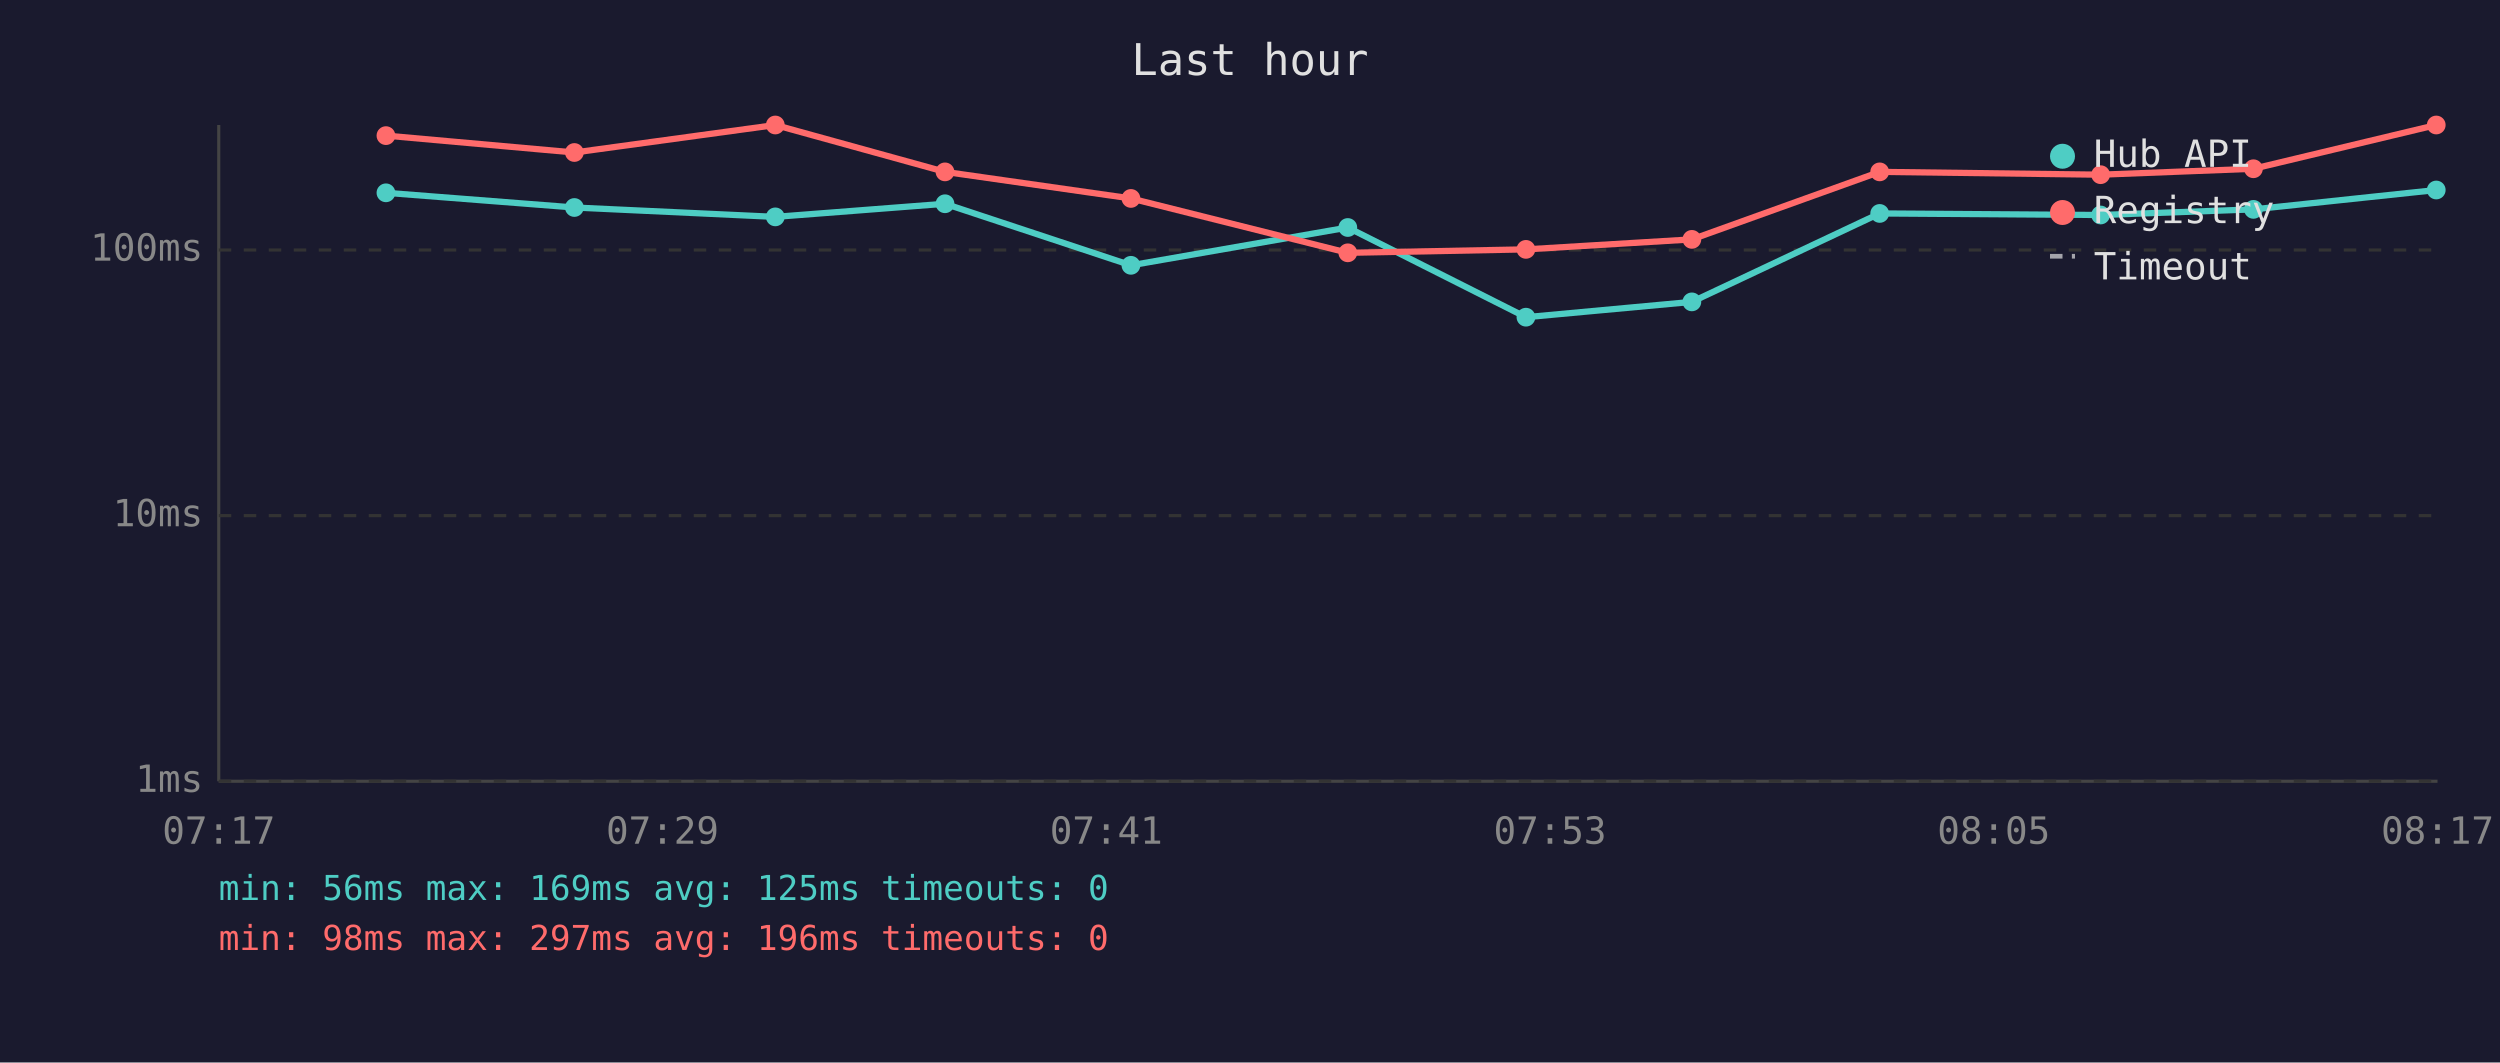
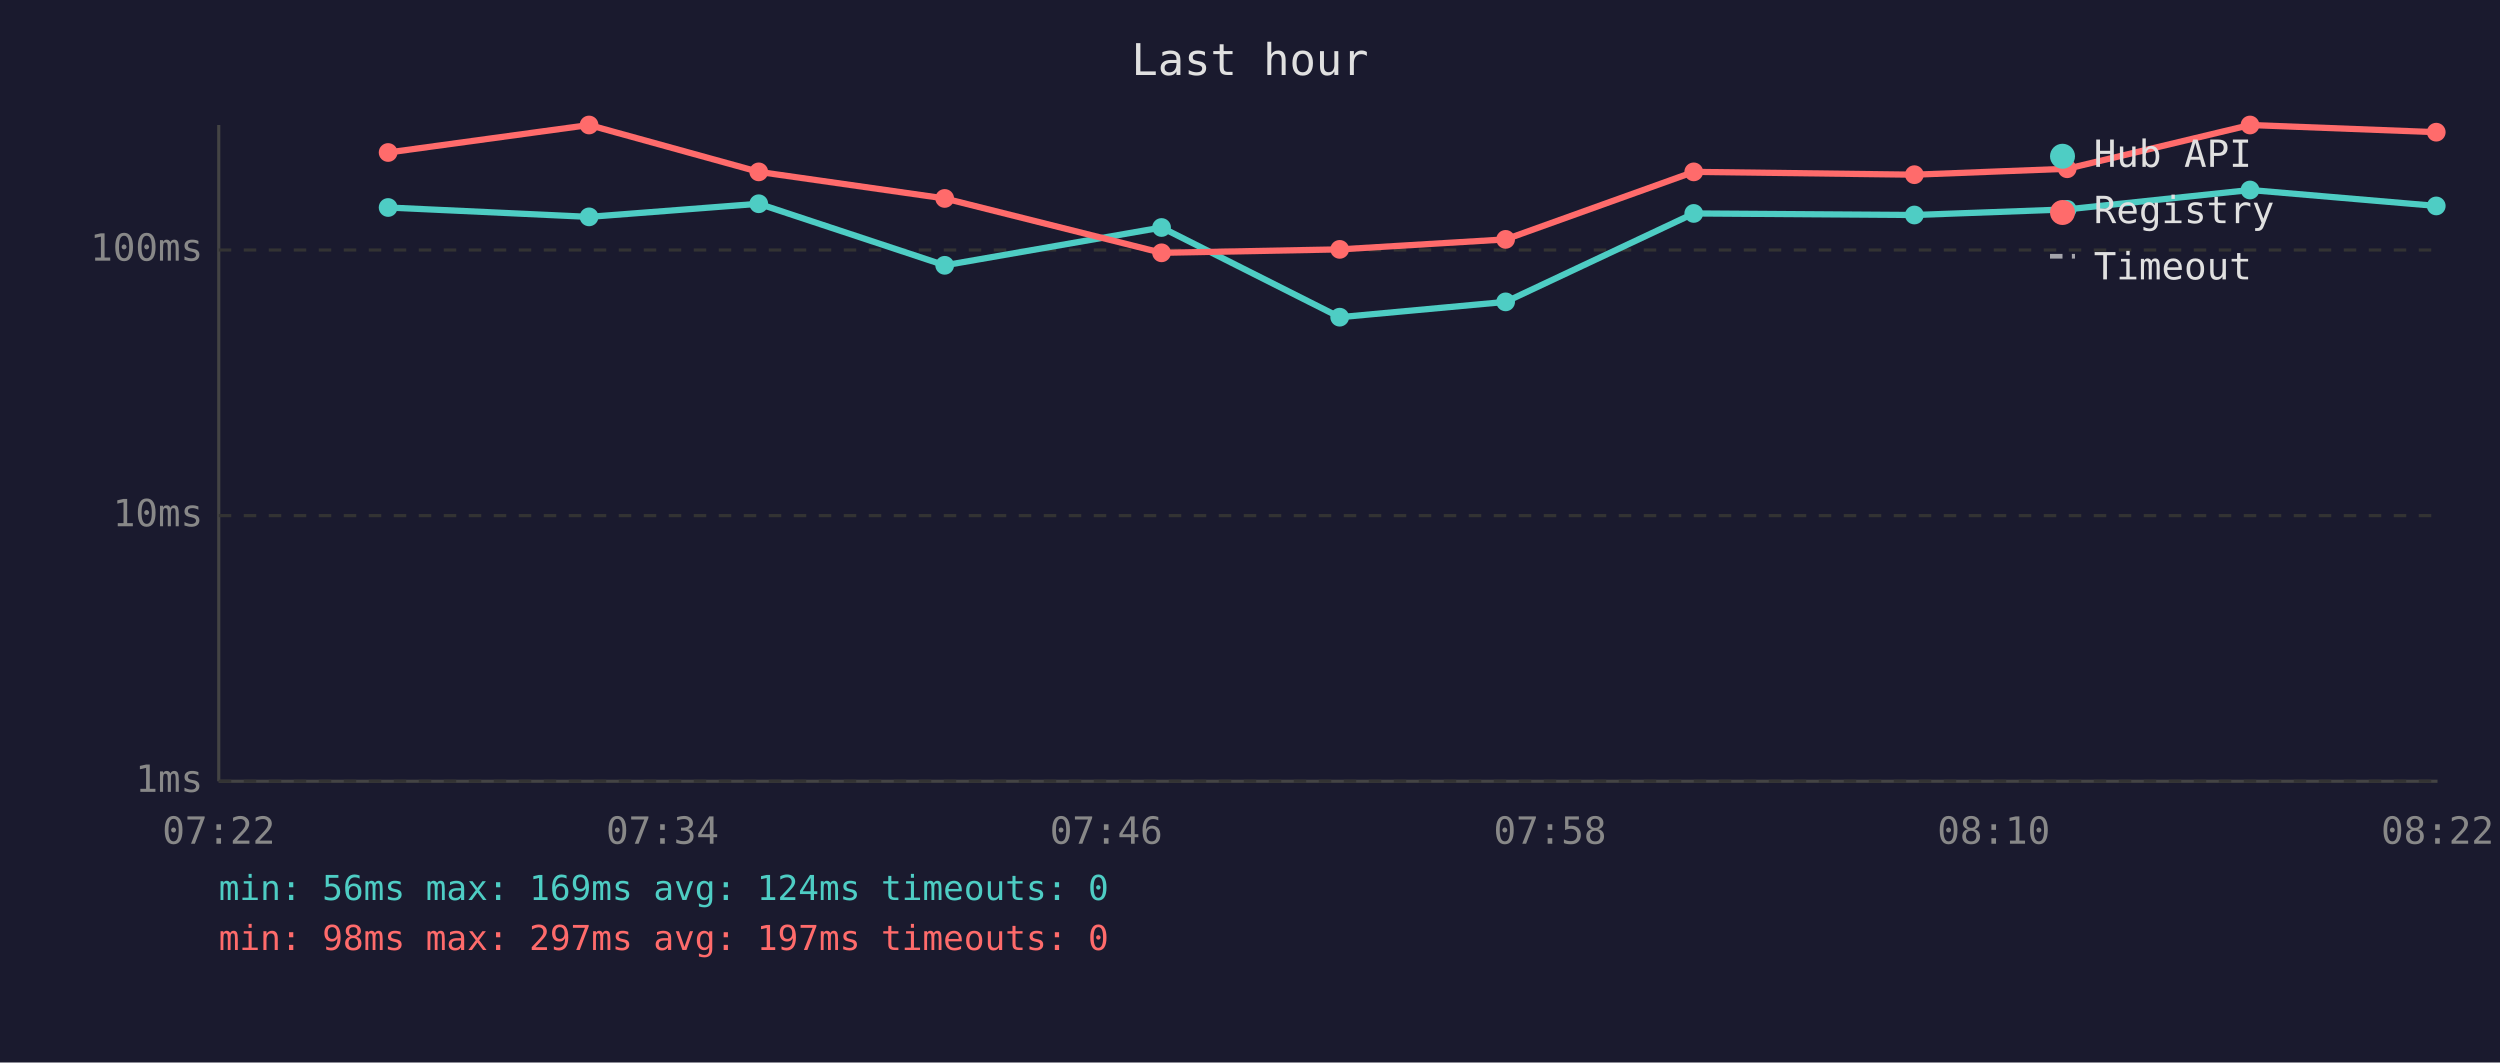
<svg xmlns="http://www.w3.org/2000/svg" viewBox="0 0 800 340" font-family="monospace" font-size="12">
  <rect width="800" height="340" fill="#1a1a2e" />
  <text x="400" y="24" fill="#e0e0e0" font-size="14" text-anchor="middle">Last hour</text>
  <line x1="70" y1="40" x2="70" y2="250" stroke="#444" stroke-width="1" />
  <line x1="70" y1="250" x2="780" y2="250" stroke="#444" stroke-width="1" />
  <line x1="70" y1="250" x2="780" y2="250" stroke="#333" stroke-width="1" stroke-dasharray="4" />
  <text x="65" y="250" fill="#888" text-anchor="end" dominant-baseline="middle">1ms</text>
  <line x1="70" y1="165" x2="780" y2="165" stroke="#333" stroke-width="1" stroke-dasharray="4" />
  <text x="65" y="165" fill="#888" text-anchor="end" dominant-baseline="middle">10ms</text>
  <line x1="70" y1="80" x2="780" y2="80" stroke="#333" stroke-width="1" stroke-dasharray="4" />
  <text x="65" y="80" fill="#888" text-anchor="end" dominant-baseline="middle">100ms</text>
-   <text x="70" y="270" fill="#888" text-anchor="middle">07:17</text>
-   <text x="212" y="270" fill="#888" text-anchor="middle">07:29</text>
-   <text x="354" y="270" fill="#888" text-anchor="middle">07:41</text>
-   <text x="496" y="270" fill="#888" text-anchor="middle">07:53</text>
-   <text x="638" y="270" fill="#888" text-anchor="middle">08:05</text>
-   <text x="780" y="270" fill="#888" text-anchor="middle">08:17</text>
-   <polyline points="123.5,61.7 183.8,66.4 248.1,69.4 302.4,65.2 361.9,84.9 431.3,72.8 488.3,101.5 541.4,96.6 601.5,68.3 672.2,68.8 721.1,67.0 779.6,60.8" fill="none" stroke="#4ecdc4" stroke-width="2" opacity="1" />
-   <circle cx="123.5" cy="61.7" r="3" fill="#4ecdc4" />
-   <circle cx="183.8" cy="66.4" r="3" fill="#4ecdc4" />
-   <circle cx="248.1" cy="69.4" r="3" fill="#4ecdc4" />
-   <circle cx="302.4" cy="65.2" r="3" fill="#4ecdc4" />
-   <circle cx="361.9" cy="84.9" r="3" fill="#4ecdc4" />
-   <circle cx="431.3" cy="72.8" r="3" fill="#4ecdc4" />
-   <circle cx="488.3" cy="101.5" r="3" fill="#4ecdc4" />
-   <circle cx="541.4" cy="96.6" r="3" fill="#4ecdc4" />
-   <circle cx="601.5" cy="68.3" r="3" fill="#4ecdc4" />
-   <circle cx="672.2" cy="68.8" r="3" fill="#4ecdc4" />
-   <circle cx="721.1" cy="67.0" r="3" fill="#4ecdc4" />
-   <circle cx="779.6" cy="60.8" r="3" fill="#4ecdc4" />
-   <polyline points="123.5,43.4 183.8,48.8 248.1,40.0 302.4,55.0 361.9,63.5 431.3,80.9 488.3,79.8 541.4,76.6 601.5,55.0 672.2,55.9 721.1,54.0 779.6,40.0" fill="none" stroke="#ff6b6b" stroke-width="2" opacity="1" />
-   <circle cx="123.5" cy="43.4" r="3" fill="#ff6b6b" />
-   <circle cx="183.8" cy="48.8" r="3" fill="#ff6b6b" />
-   <circle cx="248.1" cy="40.0" r="3" fill="#ff6b6b" />
-   <circle cx="302.4" cy="55.0" r="3" fill="#ff6b6b" />
-   <circle cx="361.9" cy="63.5" r="3" fill="#ff6b6b" />
-   <circle cx="431.3" cy="80.9" r="3" fill="#ff6b6b" />
-   <circle cx="488.3" cy="79.8" r="3" fill="#ff6b6b" />
-   <circle cx="541.4" cy="76.6" r="3" fill="#ff6b6b" />
-   <circle cx="601.5" cy="55.0" r="3" fill="#ff6b6b" />
-   <circle cx="672.2" cy="55.9" r="3" fill="#ff6b6b" />
-   <circle cx="721.1" cy="54.0" r="3" fill="#ff6b6b" />
-   <circle cx="779.6" cy="40.0" r="3" fill="#ff6b6b" />
+   <text x="70" y="270" fill="#888" text-anchor="middle">07:22</text>
+   <text x="212" y="270" fill="#888" text-anchor="middle">07:34</text>
+   <text x="354" y="270" fill="#888" text-anchor="middle">07:46</text>
+   <text x="496" y="270" fill="#888" text-anchor="middle">07:58</text>
+   <text x="638" y="270" fill="#888" text-anchor="middle">08:10</text>
+   <text x="780" y="270" fill="#888" text-anchor="middle">08:22</text>
+   <polyline points="124.2,66.4 188.5,69.4 242.8,65.2 302.3,84.9 371.7,72.8 428.7,101.5 481.8,96.6 542.0,68.3 612.6,68.8 661.5,67.0 720.0,60.8 779.6,65.9" fill="none" stroke="#4ecdc4" stroke-width="2" opacity="1" />
+   <circle cx="124.2" cy="66.4" r="3" fill="#4ecdc4" />
+   <circle cx="188.5" cy="69.4" r="3" fill="#4ecdc4" />
+   <circle cx="242.8" cy="65.2" r="3" fill="#4ecdc4" />
+   <circle cx="302.3" cy="84.9" r="3" fill="#4ecdc4" />
+   <circle cx="371.7" cy="72.8" r="3" fill="#4ecdc4" />
+   <circle cx="428.7" cy="101.5" r="3" fill="#4ecdc4" />
+   <circle cx="481.8" cy="96.6" r="3" fill="#4ecdc4" />
+   <circle cx="542.0" cy="68.3" r="3" fill="#4ecdc4" />
+   <circle cx="612.6" cy="68.8" r="3" fill="#4ecdc4" />
+   <circle cx="661.5" cy="67.0" r="3" fill="#4ecdc4" />
+   <circle cx="720.0" cy="60.8" r="3" fill="#4ecdc4" />
+   <circle cx="779.6" cy="65.9" r="3" fill="#4ecdc4" />
+   <polyline points="124.2,48.8 188.5,40.0 242.8,55.0 302.3,63.5 371.7,80.9 428.7,79.8 481.8,76.6 542.0,55.0 612.6,55.9 661.5,54.0 720.0,40.0 779.6,42.3" fill="none" stroke="#ff6b6b" stroke-width="2" opacity="1" />
+   <circle cx="124.2" cy="48.8" r="3" fill="#ff6b6b" />
+   <circle cx="188.5" cy="40.0" r="3" fill="#ff6b6b" />
+   <circle cx="242.8" cy="55.0" r="3" fill="#ff6b6b" />
+   <circle cx="302.3" cy="63.5" r="3" fill="#ff6b6b" />
+   <circle cx="371.7" cy="80.9" r="3" fill="#ff6b6b" />
+   <circle cx="428.7" cy="79.8" r="3" fill="#ff6b6b" />
+   <circle cx="481.8" cy="76.6" r="3" fill="#ff6b6b" />
+   <circle cx="542.0" cy="55.0" r="3" fill="#ff6b6b" />
+   <circle cx="612.6" cy="55.9" r="3" fill="#ff6b6b" />
+   <circle cx="661.5" cy="54.0" r="3" fill="#ff6b6b" />
+   <circle cx="720.0" cy="40.0" r="3" fill="#ff6b6b" />
+   <circle cx="779.6" cy="42.3" r="3" fill="#ff6b6b" />
  <circle cx="660" cy="50" r="4" fill="#4ecdc4" />
  <text x="670" y="50" fill="#e0e0e0" dominant-baseline="middle">Hub API</text>
  <circle cx="660" cy="68" r="4" fill="#ff6b6b" />
  <text x="670" y="68" fill="#e0e0e0" dominant-baseline="middle">Registry</text>
  <line x1="656" y1="82" x2="664" y2="82" stroke="#e0e0e0" stroke-width="1.5" stroke-dasharray="4,3" opacity="0.7" />
  <text x="670" y="86" fill="#e0e0e0" dominant-baseline="middle">Timeout</text>
-   <text x="70" y="288" fill="#4ecdc4" font-size="11">min: 56ms  max: 169ms  avg: 125ms  timeouts: 0</text>
-   <text x="70" y="304" fill="#ff6b6b" font-size="11">min: 98ms  max: 297ms  avg: 196ms  timeouts: 0</text>
+   <text x="70" y="288" fill="#4ecdc4" font-size="11">min: 56ms  max: 169ms  avg: 124ms  timeouts: 0</text>
+   <text x="70" y="304" fill="#ff6b6b" font-size="11">min: 98ms  max: 297ms  avg: 197ms  timeouts: 0</text>
</svg>
